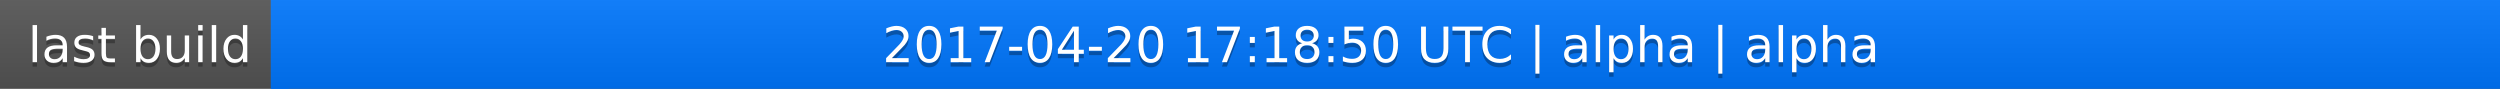
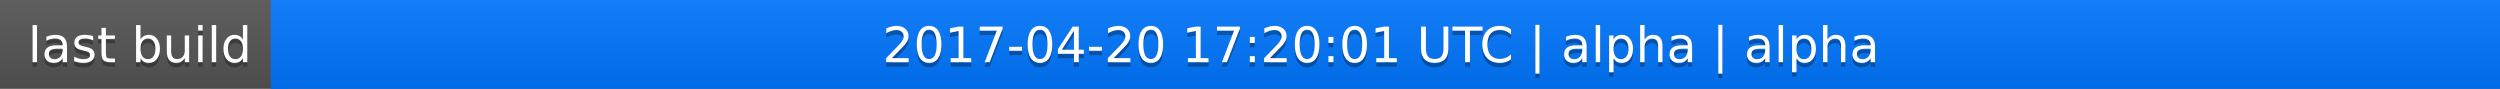
<svg xmlns="http://www.w3.org/2000/svg" width="563" height="20">
  <linearGradient id="a" x2="0" y2="100%">
    <stop offset="0" stop-color="#bbb" stop-opacity=".1" />
    <stop offset="1" stop-opacity=".1" />
  </linearGradient>
  <rect rx="0" width="563" height="20" fill="#555" />
  <rect rx="0" x="61" width="502" height="20" fill="#07f" />
  <path fill="#07f" d="M61 0h4v20h-4z" />
  <rect rx="0" width="563" height="20" fill="url(#a)" />
  <g fill="#fff" text-anchor="middle" font-family="DejaVu Sans,Verdana,Geneva,sans-serif" font-size="11">
    <text x="31.5" y="15" fill="#010101" fill-opacity=".3">last build</text>
    <text x="31.5" y="14">last build</text>
-     <text x="311" y="15" fill="#010101" fill-opacity=".3">2017-04-20 17:18:50 UTC | alpha | alpha</text>
-     <text x="311" y="14">2017-04-20 17:18:50 UTC | alpha | alpha</text>
+     <text x="311" y="15" fill="#010101" fill-opacity=".3">2017-04-20 17:20:01 UTC | alpha | alpha</text>
+     <text x="311" y="14">2017-04-20 17:20:01 UTC | alpha | alpha</text>
  </g>
</svg>
